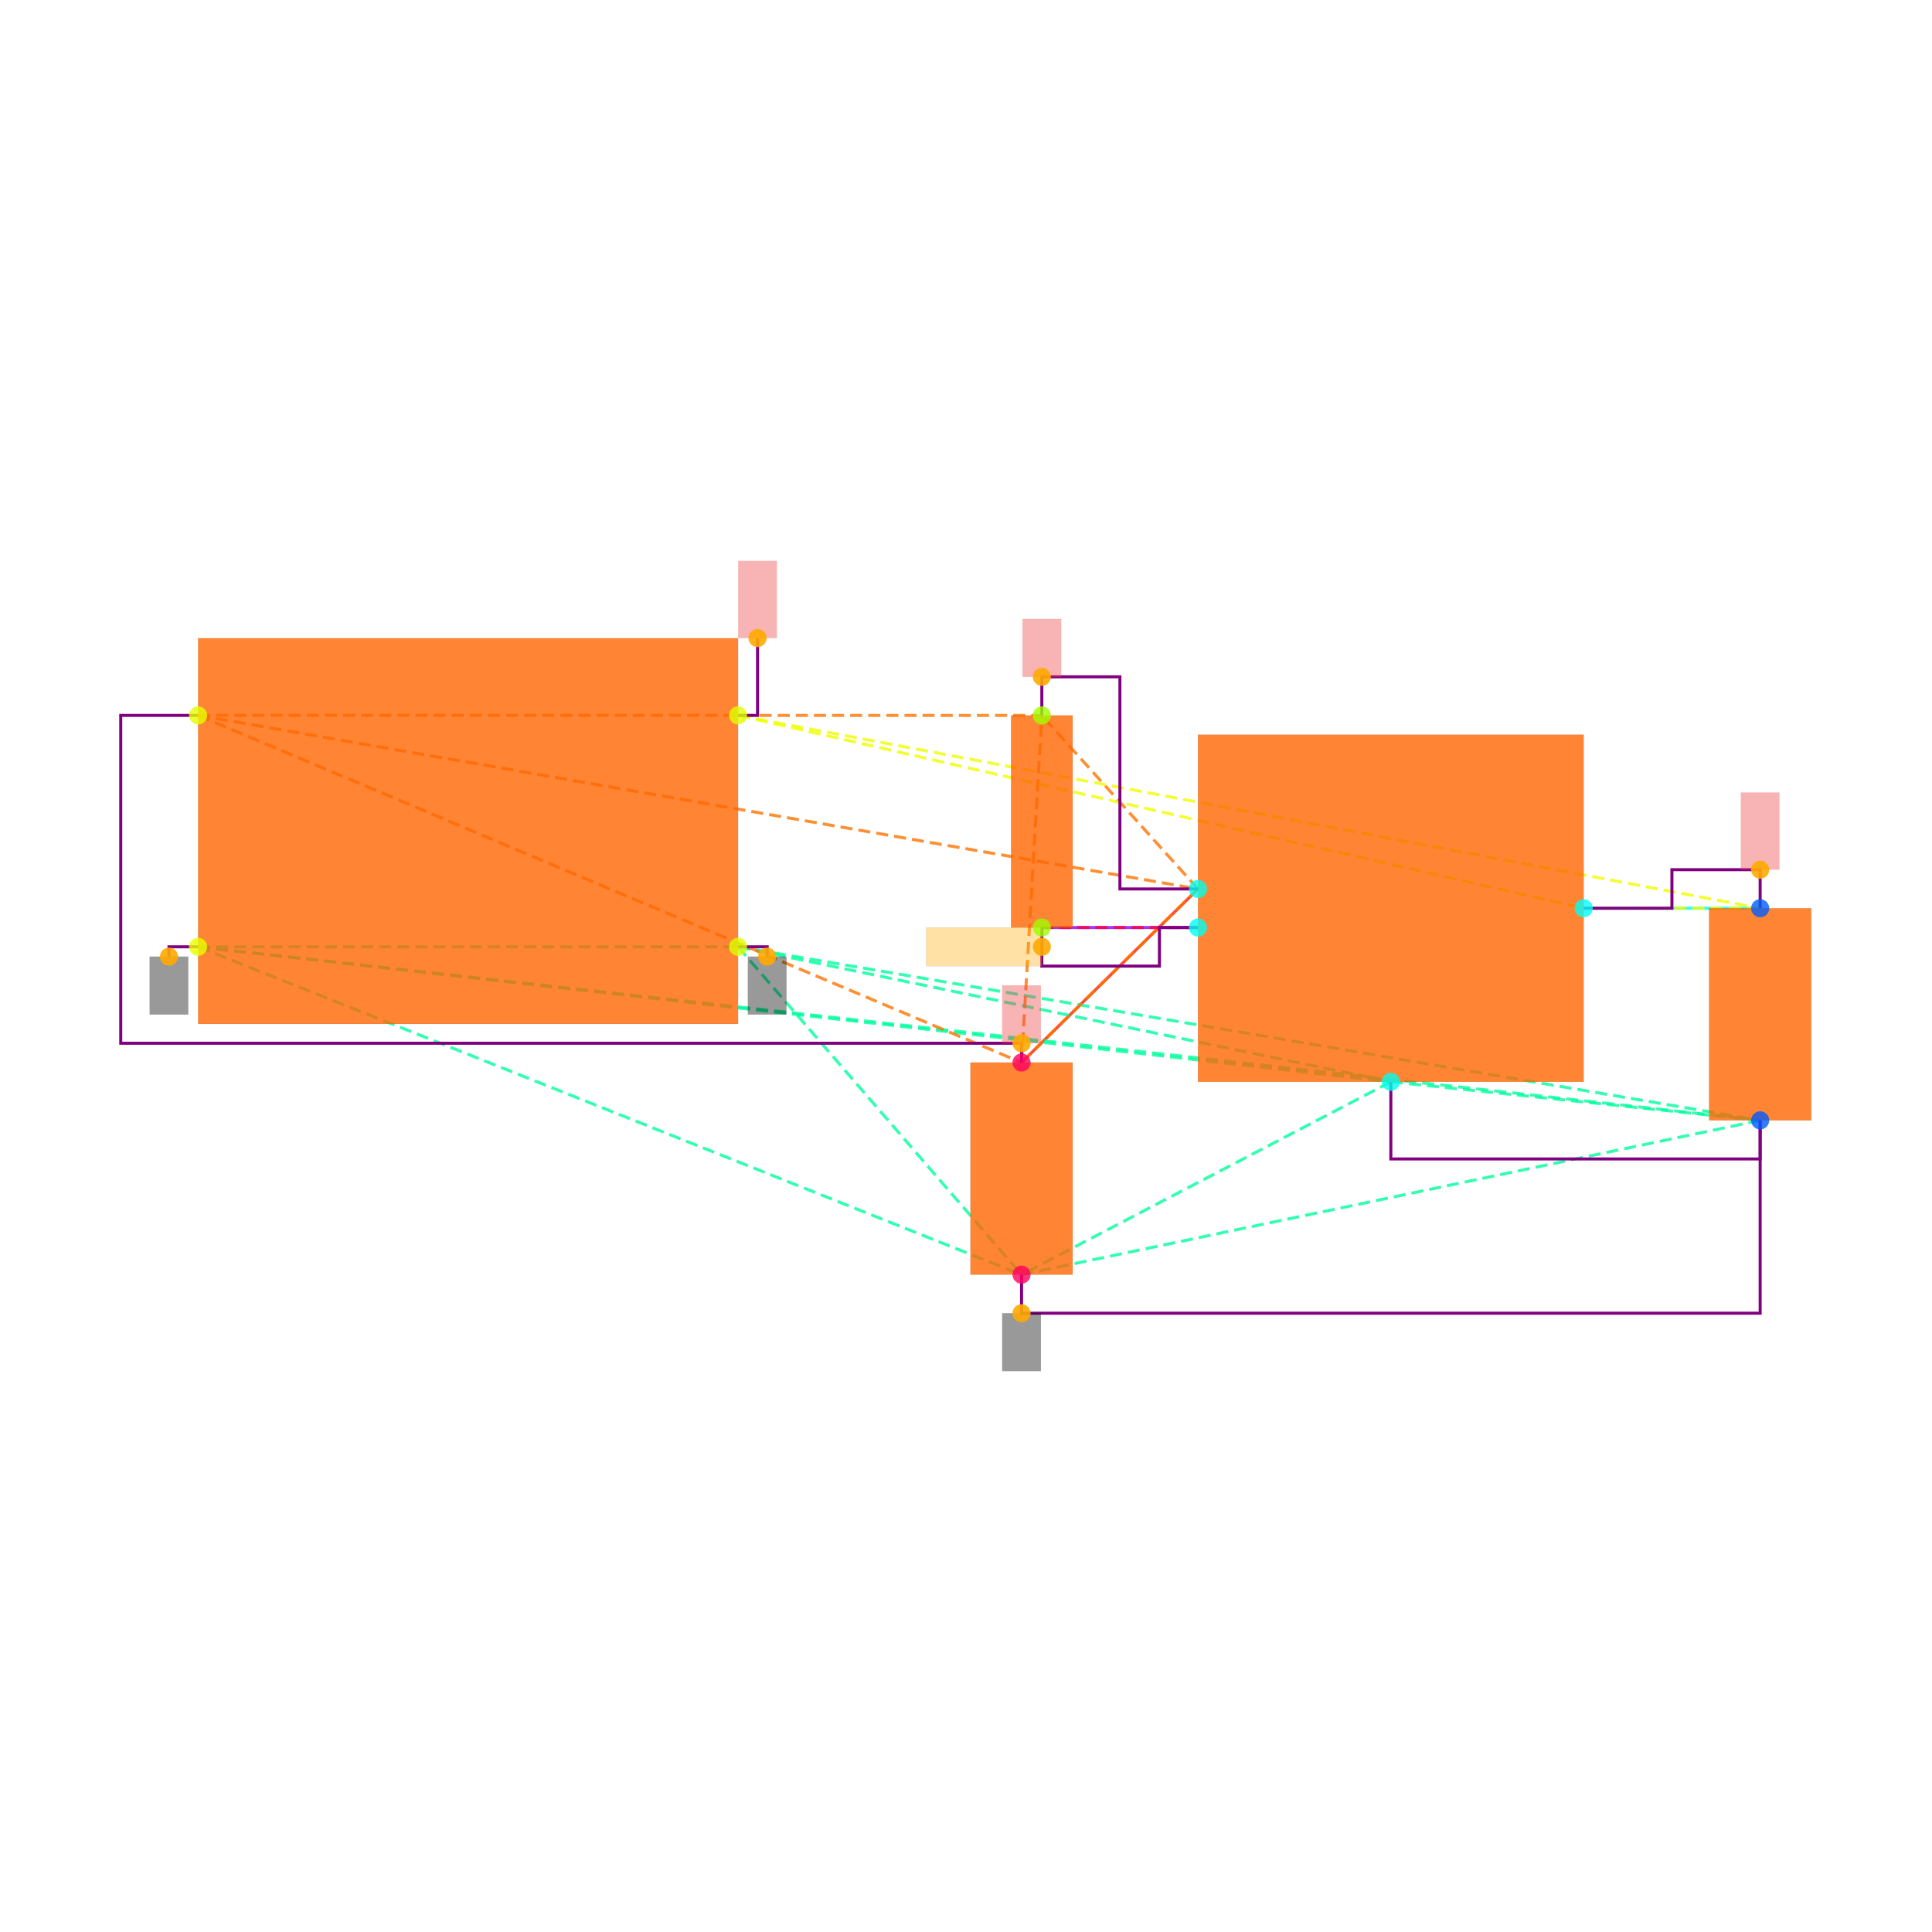
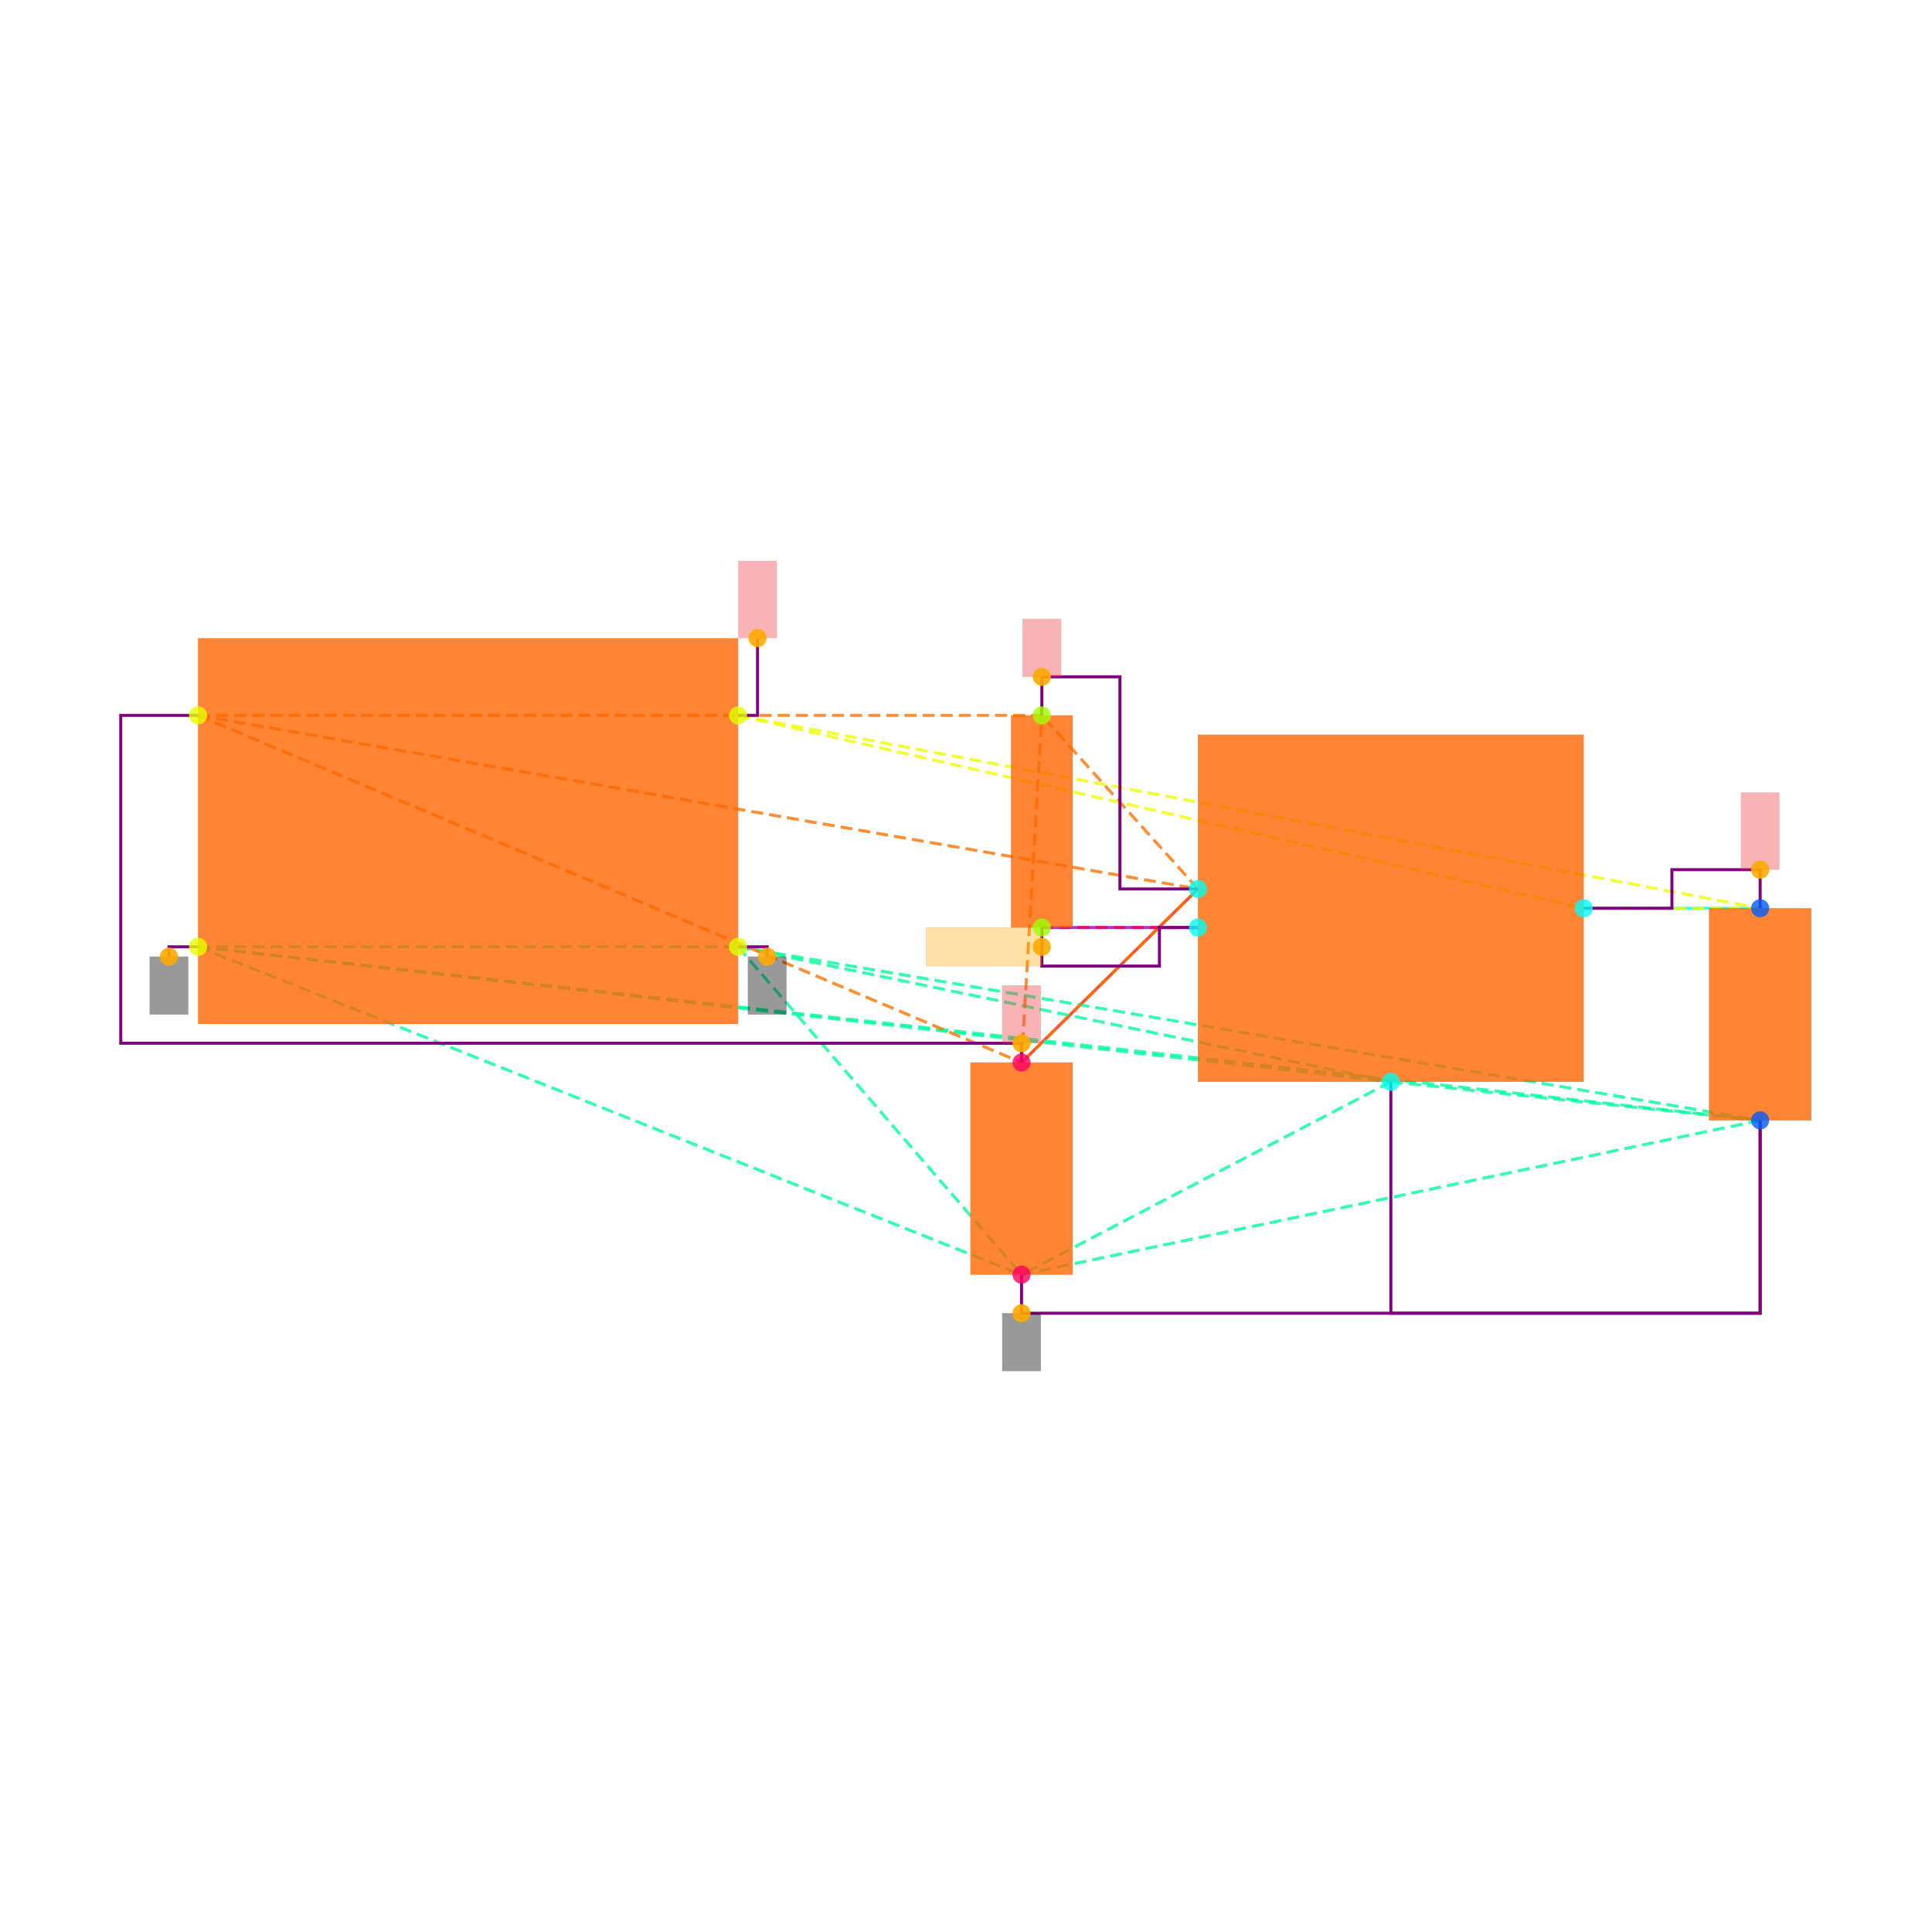
<svg xmlns="http://www.w3.org/2000/svg" width="640" height="640" viewBox="0 0 640 640">
  <rect width="100%" height="100%" fill="white" />
  <g>
    <polyline data-points="6.7,-0.39999999999999925 5.785,-0.3999999999999999" data-type="line" data-label="" points="583.071,300.867 524.618,300.867" fill="none" stroke="hsl(176, 100%, 50%, 0.8)" stroke-width="1px" />
  </g>
  <g>
    <polyline data-points="2.8699999999999997,-1.2 3.785,-0.29999999999999993" data-type="line" data-label="" points="338.398,351.974 396.851,294.479" fill="none" stroke="hsl(8, 100%, 50%, 0.8)" stroke-width="1px" />
  </g>
  <g>
    <polyline data-points="2.9752723250000006,-0.4999999999999998 3.785,-0.4999999999999999" data-type="line" data-label="" points="345.123,307.255 396.851,307.255" fill="none" stroke="hsl(272, 100%, 50%, 0.8)" stroke-width="1px" />
  </g>
  <g>
    <polyline data-points="-1.4,-0.6 1.4,-0.6" data-type="line" data-label="" points="65.617,313.644 244.49,313.644" fill="none" stroke="hsl(157, 100%, 50%, 0.8)" stroke-width="1px" stroke-dasharray="4 2" />
  </g>
  <g>
    <polyline data-points="-1.4,-0.6 4.785,-1.2999999999999998" data-type="line" data-label="" points="65.617,313.644 460.735,358.362" fill="none" stroke="hsl(157, 100%, 50%, 0.8)" stroke-width="1px" stroke-dasharray="4 2" />
  </g>
  <g>
    <polyline data-points="-1.4,-0.6 6.7,-1.4999999999999993" data-type="line" data-label="" points="65.617,313.644 583.071,371.138" fill="none" stroke="hsl(157, 100%, 50%, 0.8)" stroke-width="1px" stroke-dasharray="4 2" />
  </g>
  <g>
    <polyline data-points="-1.4,-0.6 2.8699999999999997,-2.3" data-type="line" data-label="" points="65.617,313.644 338.398,422.245" fill="none" stroke="hsl(157, 100%, 50%, 0.8)" stroke-width="1px" stroke-dasharray="4 2" />
  </g>
  <g>
    <polyline data-points="1.4,-0.6 4.785,-1.2999999999999998" data-type="line" data-label="" points="244.49,313.644 460.735,358.362" fill="none" stroke="hsl(157, 100%, 50%, 0.8)" stroke-width="1px" stroke-dasharray="4 2" />
  </g>
  <g>
    <polyline data-points="1.4,-0.6 6.7,-1.4999999999999993" data-type="line" data-label="" points="244.49,313.644 583.071,371.138" fill="none" stroke="hsl(157, 100%, 50%, 0.8)" stroke-width="1px" stroke-dasharray="4 2" />
  </g>
  <g>
    <polyline data-points="1.4,-0.6 2.8699999999999997,-2.3" data-type="line" data-label="" points="244.49,313.644 338.398,422.245" fill="none" stroke="hsl(157, 100%, 50%, 0.8)" stroke-width="1px" stroke-dasharray="4 2" />
  </g>
  <g>
    <polyline data-points="4.785,-1.2999999999999998 6.7,-1.4999999999999993" data-type="line" data-label="" points="460.735,358.362 583.071,371.138" fill="none" stroke="hsl(157, 100%, 50%, 0.8)" stroke-width="1px" stroke-dasharray="4 2" />
  </g>
  <g>
    <polyline data-points="4.785,-1.2999999999999998 2.8699999999999997,-2.3" data-type="line" data-label="" points="460.735,358.362 338.398,422.245" fill="none" stroke="hsl(157, 100%, 50%, 0.8)" stroke-width="1px" stroke-dasharray="4 2" />
  </g>
  <g>
    <polyline data-points="6.7,-1.4999999999999993 2.8699999999999997,-2.3" data-type="line" data-label="" points="583.071,371.138 338.398,422.245" fill="none" stroke="hsl(157, 100%, 50%, 0.8)" stroke-width="1px" stroke-dasharray="4 2" />
  </g>
  <g>
    <polyline data-points="-1.4,0.6 3.785,-0.29999999999999993" data-type="line" data-label="" points="65.617,236.984 396.851,294.479" fill="none" stroke="hsl(27, 100%, 50%, 0.8)" stroke-width="1px" stroke-dasharray="4 2" />
  </g>
  <g>
    <polyline data-points="-1.4,0.6 2.8699999999999997,-1.2" data-type="line" data-label="" points="65.617,236.984 338.398,351.974" fill="none" stroke="hsl(27, 100%, 50%, 0.8)" stroke-width="1px" stroke-dasharray="4 2" />
  </g>
  <g>
    <polyline data-points="-1.4,0.6 2.9752723250000006,0.6000000000000003" data-type="line" data-label="" points="65.617,236.984 345.123,236.984" fill="none" stroke="hsl(27, 100%, 50%, 0.8)" stroke-width="1px" stroke-dasharray="4 2" />
  </g>
  <g>
    <polyline data-points="3.785,-0.29999999999999993 2.8699999999999997,-1.2" data-type="line" data-label="" points="396.851,294.479 338.398,351.974" fill="none" stroke="hsl(27, 100%, 50%, 0.8)" stroke-width="1px" stroke-dasharray="4 2" />
  </g>
  <g>
    <polyline data-points="3.785,-0.29999999999999993 2.9752723250000006,0.6000000000000003" data-type="line" data-label="" points="396.851,294.479 345.123,236.984" fill="none" stroke="hsl(27, 100%, 50%, 0.8)" stroke-width="1px" stroke-dasharray="4 2" />
  </g>
  <g>
    <polyline data-points="2.8699999999999997,-1.2 2.9752723250000006,0.6000000000000003" data-type="line" data-label="" points="338.398,351.974 345.123,236.984" fill="none" stroke="hsl(27, 100%, 50%, 0.8)" stroke-width="1px" stroke-dasharray="4 2" />
  </g>
  <g>
    <polyline data-points="1.4,0.6 5.785,-0.3999999999999999" data-type="line" data-label="" points="244.49,236.984 524.618,300.867" fill="none" stroke="hsl(64, 100%, 50%, 0.8)" stroke-width="1px" stroke-dasharray="4 2" />
  </g>
  <g>
    <polyline data-points="1.4,0.6 6.7,-0.39999999999999925" data-type="line" data-label="" points="244.49,236.984 583.071,300.867" fill="none" stroke="hsl(64, 100%, 50%, 0.8)" stroke-width="1px" stroke-dasharray="4 2" />
  </g>
  <g>
    <polyline data-points="5.785,-0.3999999999999999 6.7,-0.39999999999999925" data-type="line" data-label="" points="524.618,300.867 583.071,300.867" fill="none" stroke="hsl(64, 100%, 50%, 0.8)" stroke-width="1px" stroke-dasharray="4 2" />
  </g>
  <g>
    <polyline data-points="3.785,-0.4999999999999999 2.9752723250000006,-0.4999999999999998" data-type="line" data-label="" points="396.851,307.255 345.123,307.255" fill="none" stroke="hsl(345, 100%, 50%, 0.8)" stroke-width="1px" stroke-dasharray="4 2" />
  </g>
  <g>
    <polyline data-points="5.785,-0.3999999999999999 6.2425,-0.3999999999999999 6.2425,-0.19999999999999923 6.7,-0.19999999999999923 6.7,-0.39999999999999925" data-type="line" data-label="" points="524.618,300.867 553.844,300.867 553.844,288.09 583.071,288.09 583.071,300.867" fill="none" stroke="purple" stroke-width="1px" />
  </g>
  <g>
    <polyline data-points="2.9752723250000006,0.6000000000000003 2.9752723250000006,0.8000000000000005 3.3801361625000004,0.8000000000000005 3.3801361625000004,-0.30000000000000004 3.785,-0.30000000000000004" data-type="line" data-label="" points="345.123,236.984 345.123,224.207 370.987,224.207 370.987,294.479 396.851,294.479" fill="none" stroke="purple" stroke-width="1px" />
  </g>
  <g>
    <polyline data-points="2.9752723250000006,-0.4999999999999998 2.9752723250000006,-0.7 3.585,-0.7 3.585,-0.4999999999999998 3.785,-0.4999999999999998" data-type="line" data-label="" points="345.123,307.255 345.123,320.032 384.075,320.032 384.075,307.255 396.851,307.255" fill="none" stroke="purple" stroke-width="1px" />
  </g>
  <g>
-     <polyline data-points="4.785,-1.2999999999999998 4.785,-1.6999999999999993 6.7,-1.6999999999999993 6.7,-1.4999999999999991" data-type="line" data-label="" points="460.735,358.362 460.735,383.915 583.071,383.915 583.071,371.138" fill="none" stroke="purple" stroke-width="1px" />
+     <polyline data-points="4.785,-1.2999999999999998 4.785,-2.5 6.7,-2.5 6.7,-1.4999999999999991" data-type="line" data-label="" points="460.735,358.362 460.735,435.022 583.071,435.022 583.071,371.138" fill="none" stroke="purple" stroke-width="1px" />
  </g>
  <g>
    <polyline data-points="2.8699999999999997,-2.3 2.8699999999999997,-2.5 6.700000000000001,-2.5 6.700000000000001,-1.4999999999999991" data-type="line" data-label="" points="338.398,422.245 338.398,435.022 583.071,435.022 583.071,371.138" fill="none" stroke="purple" stroke-width="1px" />
  </g>
  <g>
    <polyline data-points="-1.4,0.6 -1.8009999999999997,0.6 -1.8009999999999997,-1.1 2.8699999999999997,-1.1 2.8699999999999997,-1.2" data-type="line" data-label="" points="65.617,236.984 40,236.984 40,345.585 338.398,345.585 338.398,351.974" fill="none" stroke="purple" stroke-width="1px" />
  </g>
  <g>
    <polyline data-points="-1.4,-0.6 -1.551,-0.6 -1.551,-0.651" data-type="line" data-label="" points="65.617,313.644 55.971,313.644 55.971,316.902" fill="none" stroke="purple" stroke-width="1px" />
  </g>
  <g>
    <polyline data-points="1.4,-0.6 1.551,-0.6 1.551,-0.651" data-type="line" data-label="" points="244.49,313.644 254.136,313.644 254.136,316.902" fill="none" stroke="purple" stroke-width="1px" />
  </g>
  <g>
    <polyline data-points="1.4,0.6 1.501,0.6 1.501,1.001" data-type="line" data-label="" points="244.49,236.984 250.942,236.984 250.942,211.367" fill="none" stroke="purple" stroke-width="1px" />
  </g>
  <g>
    <rect data-type="rect" data-label="schematic_component_0" data-x="0" data-y="0" x="65.617" y="211.431" width="178.873" height="127.766" fill="hsl(24, 100%, 50%, 0.8)" stroke="black" stroke-width="0.016" />
  </g>
  <g>
    <rect data-type="rect" data-label="schematic_component_1" data-x="4.785" data-y="-0.3999999999999999" x="396.851" y="243.372" width="127.766" height="114.99" fill="hsl(24, 100%, 50%, 0.8)" stroke="black" stroke-width="0.016" />
  </g>
  <g>
    <rect data-type="rect" data-label="schematic_component_2" data-x="6.7" data-y="-0.9499999999999993" x="566.142" y="300.867" width="33.858" height="70.272" fill="hsl(24, 100%, 50%, 0.8)" stroke="black" stroke-width="0.016" />
  </g>
  <g>
    <rect data-type="rect" data-label="schematic_component_3" data-x="2.8699999999999997" data-y="-1.75" x="321.469" y="351.974" width="33.858" height="70.272" fill="hsl(24, 100%, 50%, 0.8)" stroke="black" stroke-width="0.016" />
  </g>
  <g>
    <rect data-type="rect" data-label="schematic_component_4" data-x="2.9752723250000006" data-y="0.050000000000000266" x="334.92" y="236.984" width="20.408" height="70.272" fill="hsl(24, 100%, 50%, 0.8)" stroke="black" stroke-width="0.016" />
  </g>
  <g>
    <rect data-type="rect" data-label="netId: GND globalConnNetId: connectivity_net3" data-x="-1.551" data-y="-0.801" x="49.582" y="316.902" width="12.777" height="19.165" fill="#00000066" stroke="#000000" stroke-width="0.016" />
  </g>
  <g>
    <rect data-type="rect" data-label="netId: GND globalConnNetId: connectivity_net3" data-x="1.551" data-y="-0.801" x="247.748" y="316.902" width="12.777" height="19.165" fill="#00000066" stroke="#000000" stroke-width="0.016" />
  </g>
  <g>
    <rect data-type="rect" data-label="netId: GND globalConnNetId: connectivity_net3" data-x="2.8699999999999997" data-y="-2.65" x="332.01" y="435.022" width="12.777" height="19.165" fill="#00000066" stroke="#000000" stroke-width="0.016" />
  </g>
  <g>
    <rect data-type="rect" data-label="netId: VIN globalConnNetId: connectivity_net1" data-x="2.8699999999999997" data-y="-0.9500000000000001" x="332.01" y="326.42" width="12.777" height="19.165" fill="#ef444466" stroke="#ef4444" stroke-width="0.016" />
  </g>
  <g>
    <rect data-type="rect" data-label="netId: VIN globalConnNetId: connectivity_net1" data-x="2.9752723250000006" data-y="0.9500000000000005" x="338.735" y="205.042" width="12.777" height="19.165" fill="#ef444466" stroke="#ef4444" stroke-width="0.016" />
  </g>
  <g>
    <rect data-type="rect" data-label="netId: VOUT globalConnNetId: connectivity_net0" data-x="6.7" data-y="7.771561172376096e-16" x="576.683" y="262.537" width="12.777" height="25.553" fill="#ef444466" stroke="#ef4444" stroke-width="0.016" />
  </g>
  <g>
    <rect data-type="rect" data-label="netId: VOUT globalConnNetId: connectivity_net0" data-x="1.501" data-y="1.2009999999999998" x="244.554" y="185.813" width="12.777" height="25.553" fill="#ef444466" stroke="#ef4444" stroke-width="0.016" />
  </g>
  <g>
    <rect data-type="rect" data-label="netId: LDO_EN globalConnNetId: connectivity_net2" data-x="2.675272325000001" data-y="-0.5999999999999999" x="306.794" y="307.255" width="38.33" height="12.777" fill="hsl(40, 100%, 50%, 0.35)" stroke="black" stroke-width="0.016" />
  </g>
  <g>
    <circle data-type="point" data-label="CORNERS.1 x-" data-x="-1.4" data-y="-0.6" cx="65.617" cy="313.644" r="3" fill="hsl(65, 100%, 50%, 0.8)" />
  </g>
  <g>
    <circle data-type="point" data-label="CORNERS.2 x-" data-x="-1.4" data-y="0.6" cx="65.617" cy="236.984" r="3" fill="hsl(66, 100%, 50%, 0.8)" />
  </g>
  <g>
    <circle data-type="point" data-label="CORNERS.3 x+" data-x="1.4" data-y="0.6" cx="244.49" cy="236.984" r="3" fill="hsl(67, 100%, 50%, 0.8)" />
  </g>
  <g>
    <circle data-type="point" data-label="CORNERS.4 x+" data-x="1.4" data-y="-0.6" cx="244.49" cy="313.644" r="3" fill="hsl(68, 100%, 50%, 0.8)" />
  </g>
  <g>
    <circle data-type="point" data-label="U100.1 x-" data-x="3.785" data-y="-0.29999999999999993" cx="396.851" cy="294.479" r="3" fill="hsl(175, 100%, 50%, 0.8)" />
  </g>
  <g>
    <circle data-type="point" data-label="U100.2 y-" data-x="4.785" data-y="-1.2999999999999998" cx="460.735" cy="358.362" r="3" fill="hsl(176, 100%, 50%, 0.8)" />
  </g>
  <g>
    <circle data-type="point" data-label="U100.3 x-" data-x="3.785" data-y="-0.4999999999999999" cx="396.851" cy="307.255" r="3" fill="hsl(177, 100%, 50%, 0.8)" />
  </g>
  <g>
    <circle data-type="point" data-label="U100.5 x+" data-x="5.785" data-y="-0.3999999999999999" cx="524.618" cy="300.867" r="3" fill="hsl(179, 100%, 50%, 0.8)" />
  </g>
  <g>
    <circle data-type="point" data-label="C101.1 y+" data-x="6.7" data-y="-0.39999999999999925" cx="583.071" cy="300.867" r="3" fill="hsl(218, 100%, 50%, 0.8)" />
  </g>
  <g>
    <circle data-type="point" data-label="C101.2 y-" data-x="6.7" data-y="-1.4999999999999993" cx="583.071" cy="371.138" r="3" fill="hsl(219, 100%, 50%, 0.8)" />
  </g>
  <g>
    <circle data-type="point" data-label="C100.1 y+" data-x="2.8699999999999997" data-y="-1.2" cx="338.398" cy="351.974" r="3" fill="hsl(337, 100%, 50%, 0.8)" />
  </g>
  <g>
    <circle data-type="point" data-label="C100.2 y-" data-x="2.8699999999999997" data-y="-2.3" cx="338.398" cy="422.245" r="3" fill="hsl(338, 100%, 50%, 0.8)" />
  </g>
  <g>
    <circle data-type="point" data-label="R100.1 y+" data-x="2.9752723250000006" data-y="0.6000000000000003" cx="345.123" cy="236.984" r="3" fill="hsl(82, 100%, 50%, 0.8)" />
  </g>
  <g>
    <circle data-type="point" data-label="R100.2 y-" data-x="2.9752723250000006" data-y="-0.4999999999999998" cx="345.123" cy="307.255" r="3" fill="hsl(83, 100%, 50%, 0.8)" />
  </g>
  <g>
    <circle data-type="point" data-label="anchorPoint orientation: y-" data-x="-1.551" data-y="-0.651" cx="55.971" cy="316.902" r="3" fill="hsl(40, 100%, 50%, 0.9)" />
  </g>
  <g>
    <circle data-type="point" data-label="anchorPoint orientation: y-" data-x="1.551" data-y="-0.651" cx="254.136" cy="316.902" r="3" fill="hsl(40, 100%, 50%, 0.9)" />
  </g>
  <g>
    <circle data-type="point" data-label="anchorPoint orientation: y-" data-x="2.8699999999999997" data-y="-2.5" cx="338.398" cy="435.022" r="3" fill="hsl(40, 100%, 50%, 0.9)" />
  </g>
  <g>
    <circle data-type="point" data-label="anchorPoint orientation: y+" data-x="2.8699999999999997" data-y="-1.1" cx="338.398" cy="345.585" r="3" fill="hsl(40, 100%, 50%, 0.9)" />
  </g>
  <g>
    <circle data-type="point" data-label="anchorPoint orientation: y+" data-x="2.9752723250000006" data-y="0.8000000000000005" cx="345.123" cy="224.207" r="3" fill="hsl(40, 100%, 50%, 0.9)" />
  </g>
  <g>
    <circle data-type="point" data-label="anchorPoint orientation: y+" data-x="6.7" data-y="-0.19999999999999923" cx="583.071" cy="288.09" r="3" fill="hsl(40, 100%, 50%, 0.9)" />
  </g>
  <g>
    <circle data-type="point" data-label="anchorPoint orientation: y+" data-x="1.501" data-y="1.001" cx="250.942" cy="211.367" r="3" fill="hsl(40, 100%, 50%, 0.9)" />
  </g>
  <g>
    <circle data-type="point" data-label="anchorPoint orientation: x-" data-x="2.9752723250000006" data-y="-0.5999999999999999" cx="345.123" cy="313.644" r="3" fill="hsl(40, 100%, 50%, 0.9)" />
  </g>
  <g id="crosshair" style="display: none">
    <line id="crosshair-h" y1="0" y2="640" stroke="#666" stroke-width="0.5" />
    <line id="crosshair-v" x1="0" x2="640" stroke="#666" stroke-width="0.5" />
    <text id="coordinates" font-family="monospace" font-size="12" fill="#666" />
  </g>
</svg>
